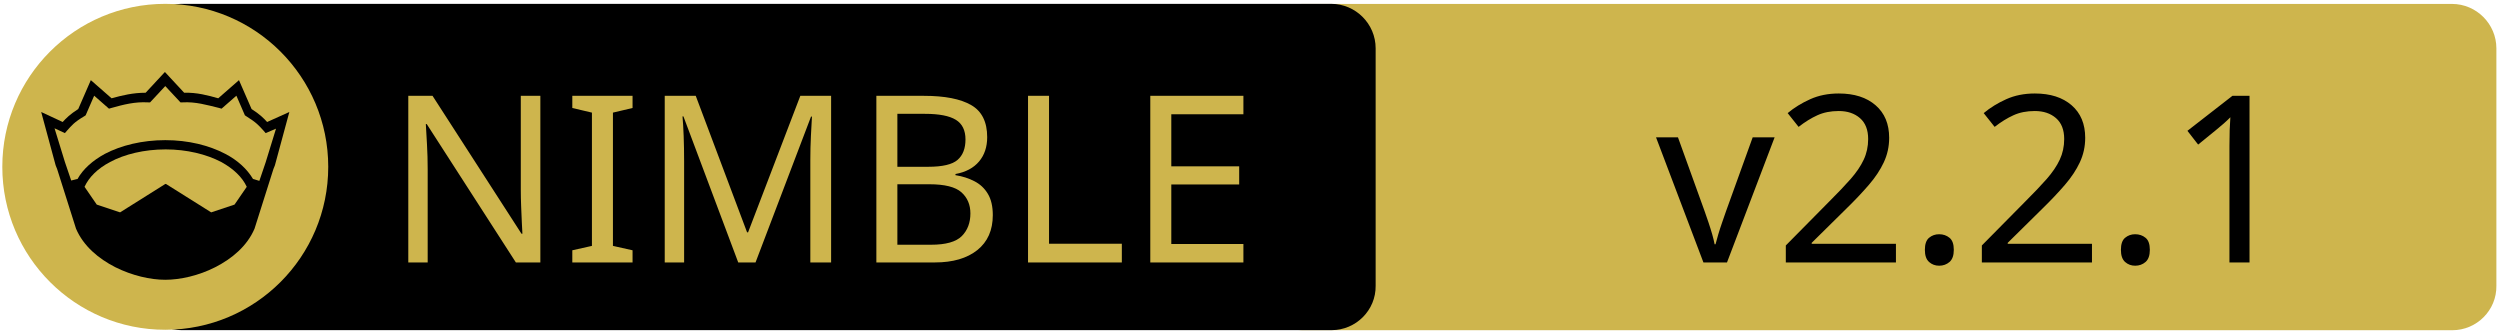
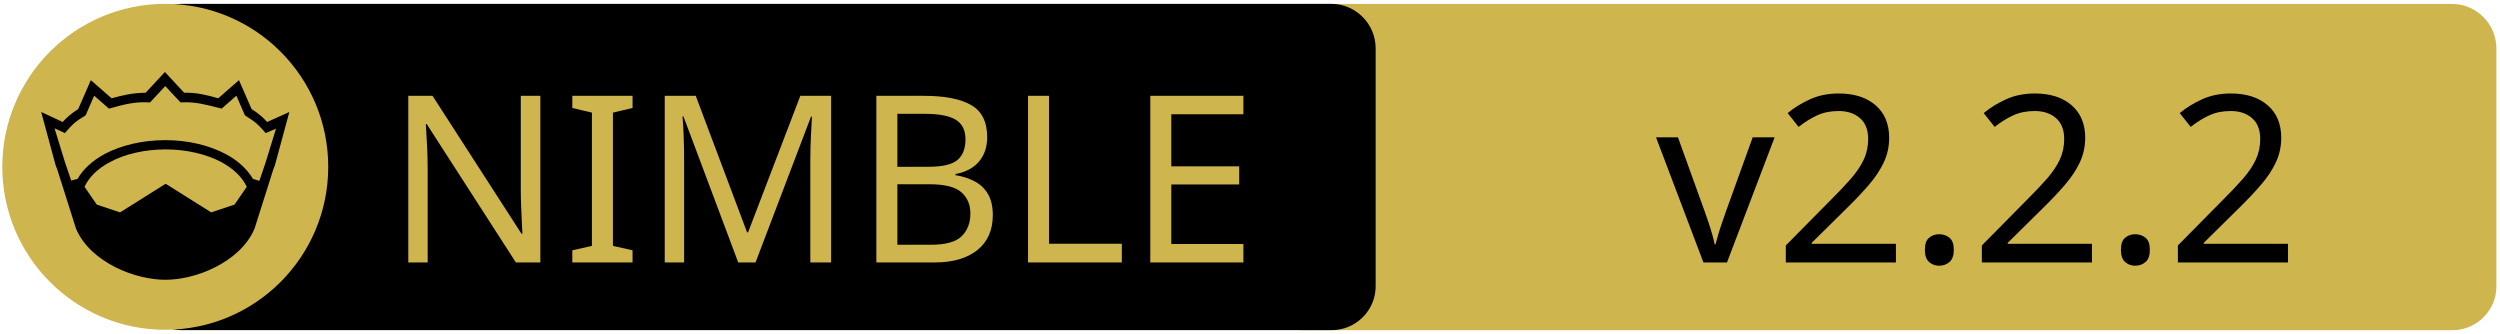
<svg xmlns="http://www.w3.org/2000/svg" xmlns:xlink="http://www.w3.org/1999/xlink" width="675" height="90" xml:space="preserve" version="1.1">
  <a xlink:href="https://github.com/bung87/nimhttpd">
    <g>
      <path fill="#CEB54D" id="svg_15" d="m662.123,89.159l-310.5,0c-6.6,0 -12,-5.4 -12,-12l0,-64.1c0,-6.6 5.4,-12 12,-12l310.4,0c6.6,0 12,5.4 12,12l0,64.1c0.1,6.6 -5.3,12 -11.9,12z" />
      <path id="svg_1" d="m359.524,89.139l-310.5,0c-6.6,0 -12,-5.4 -12,-12l0,-64.1c0,-6.6 5.4,-12 12,-12l310.4,0c6.6,0 12,5.4 12,12l0,64.1c0.1,6.6 -5.3,12 -11.9,12z" />
      <rect id="svg_2" fill="none" height="45.9" width="315.3" class="st0" y="24.539" x="60.224" />
      <circle id="svg_4" fill="#CEB54D" r="44" cy="45.039" cx="44.624" class="st1" />
      <g id="XMLID_4_">
        <path id="svg_5" d="m78.124,30.239l-3.9,14.4l-0.4,1l-5.1,16.1c0,0 0,0 0,0c-2,4.7 -6.1,8.1 -10.6,10.4c-4.5,2.3 -9.5,3.4 -13.5,3.4c-4,0 -8.9,-1.1 -13.5,-3.4c-4.5,-2.3 -8.6,-5.7 -10.6,-10.4c0,0 0,0 0,0l-5.1,-16.1l-0.4,-1l-3.9,-14.4l5.8,2.7c0.9,-1 2,-2.1 4.2,-3.5l3.4,-7.8l5.6,4.9c2.9,-0.8 5.8,-1.5 9.2,-1.5l5.2,-5.6l5.2,5.6c3.4,-0.1 6.4,0.7 9.2,1.5l5.6,-4.9l3.4,7.8c2.2,1.4 3.3,2.5 4.2,3.5l6,-2.7z" />
        <g id="XMLID_6_">
          <g id="svg_6">
            <path id="svg_7" fill="#CEB54D" d="m66.624,50.439l-3.3,4.8l-6.3,2.1l-12.1,-7.6c-0.1,-0.1 -0.3,-0.1 -0.4,0l-12.1,7.6l-6.3,-2.1l-3.3,-4.8c1.2,-2.6 3.5,-4.9 6.9,-6.7c3.9,-2.1 9.2,-3.4 15,-3.4c5.7,0 11,1.3 15,3.4c3.3,1.8 5.7,4.1 6.9,6.7z" class="st1" />
          </g>
          <g id="svg_8" />
        </g>
        <g id="XMLID_5_">
          <g id="svg_9">
            <path id="svg_10" fill="#CEB54D" d="m74.524,34.739l-2.8,9.1l-1.7,5l-1.6,-0.5c0,0 -0.1,0 -0.1,0c-1.6,-2.7 -4.2,-5.1 -7.5,-6.8c-4.4,-2.3 -10,-3.7 -16.2,-3.7c-6.2,0 -11.9,1.4 -16.3,3.7c-3.3,1.8 -5.9,4.1 -7.4,6.8c0,0 -0.1,0 -0.1,0l-1.6,0.4l-1.7,-5l-2.8,-9.1l2.8,1.3l0.6,-0.7c1.2,-1.3 1.8,-2.2 4.7,-3.9l0.3,-0.2l2.3,-5.3l4,3.5l0.7,-0.2c3.2,-0.9 6.3,-1.7 9.8,-1.5l0.6,0l4.1,-4.4l4.1,4.4l0.6,0c3.5,-0.2 6.5,0.7 9.8,1.5l0.7,0.2l4,-3.5l2.3,5.3l0.3,0.2c2.9,1.8 3.5,2.6 4.7,3.9l0.6,0.7l2.8,-1.2z" class="st1" />
          </g>
          <g id="svg_11" />
        </g>
      </g>
      <text x="-442" y="-350.021" id="svg_16" font-size="63px" font-family="'PT Sans Caption', 'Tahoma', 'Helvetica Neue Medium', 'PT Sans', sans-serif" fill="#CEB54D" class="st1 st2 st3" transform="matrix(1 0 0 1 546.13 420.879)">NIMBLE</text>
-       <text x="-99.0" y="-350.012" id="svg_17" font-size="63.012px" font-family="'PT Sans Caption', 'Tahoma', 'Helvetica Neue Medium', 'PT Sans', sans-serif" fill="#000000" class="st1 st2 st3" transform="matrix(1 0 0 1 546.13 420.879)">v2.2.1</text>
+       <text x="-99.0" y="-350.012" id="svg_17" font-size="63.012px" font-family="'PT Sans Caption', 'Tahoma', 'Helvetica Neue Medium', 'PT Sans', sans-serif" fill="#000000" class="st1 st2 st3" transform="matrix(1 0 0 1 546.13 420.879)">v2.2.2</text>
    </g>
  </a>
</svg>
